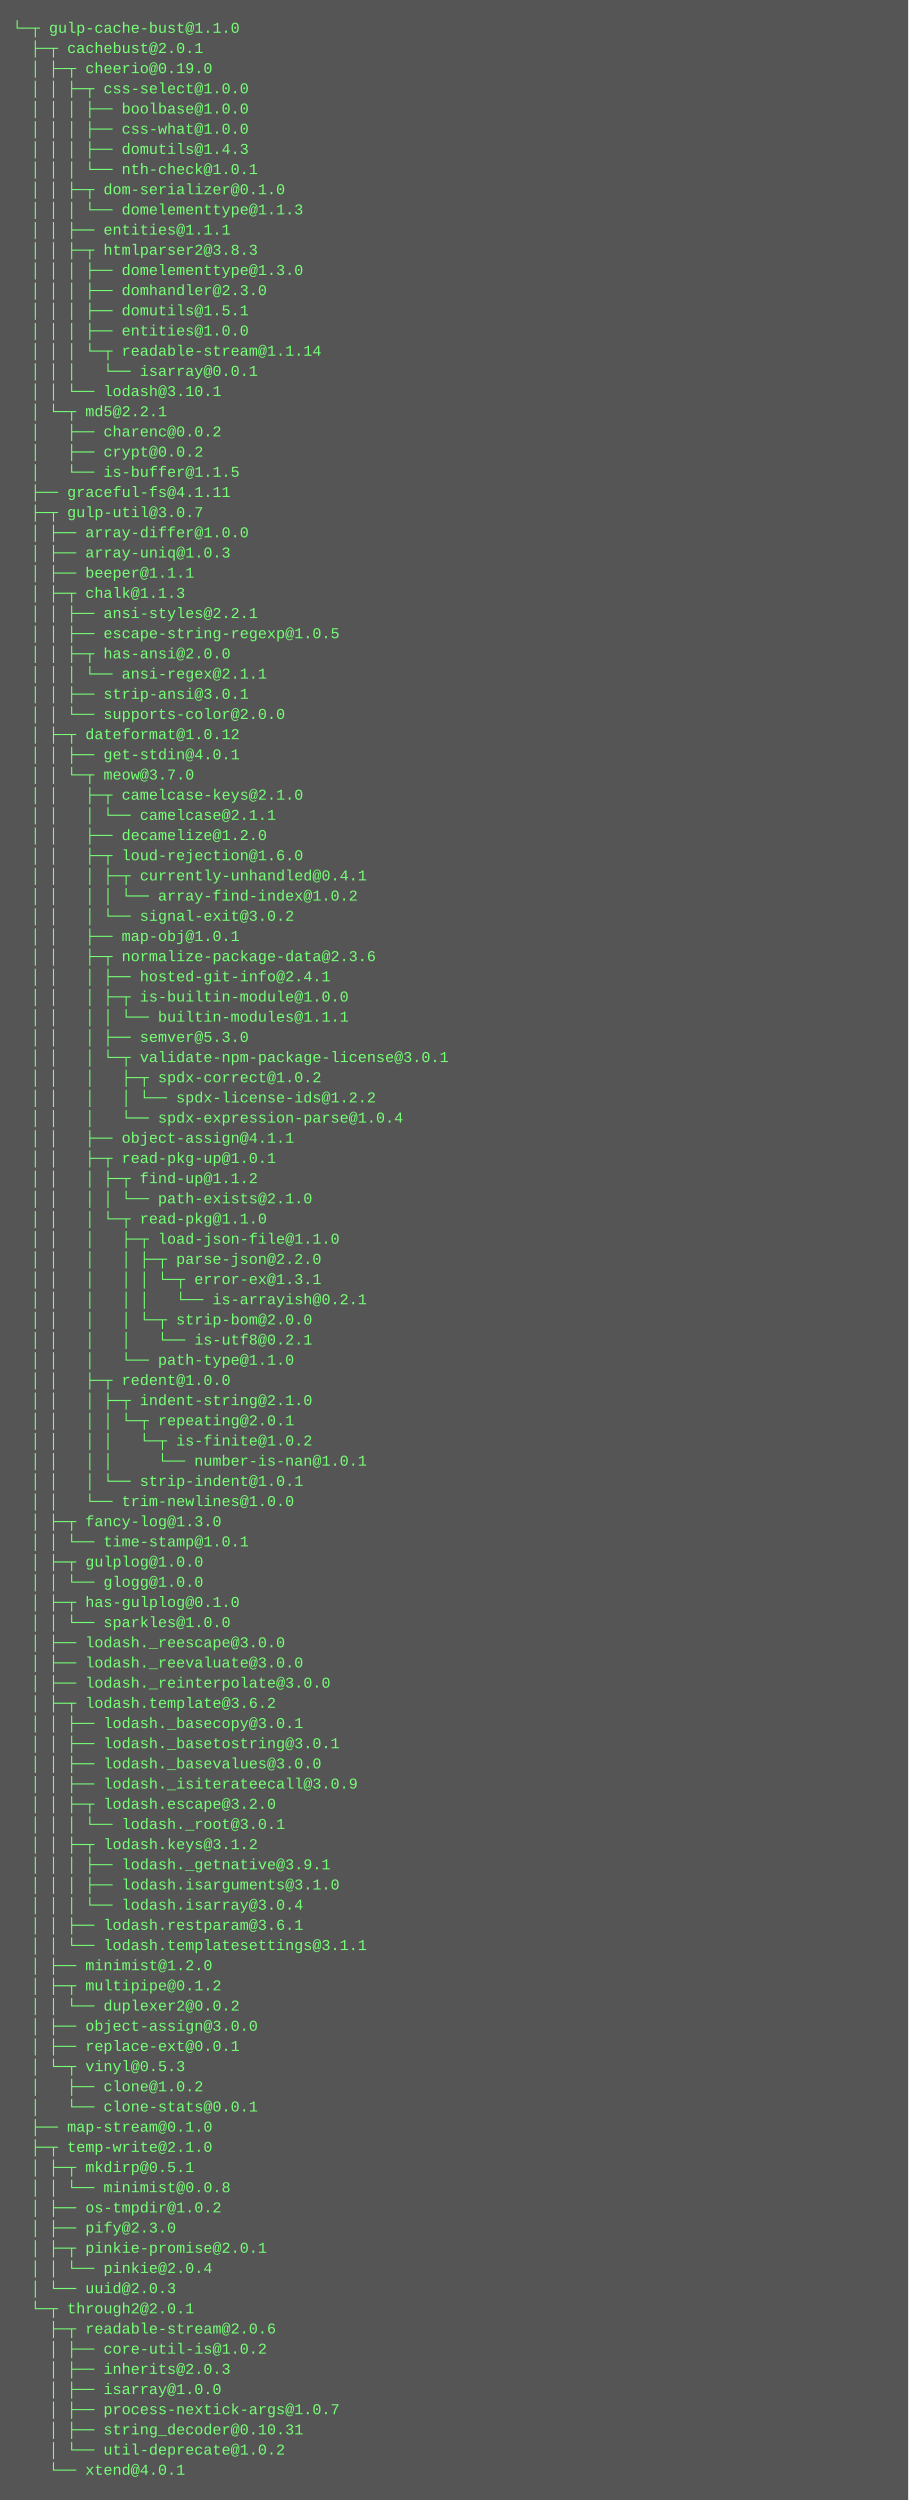
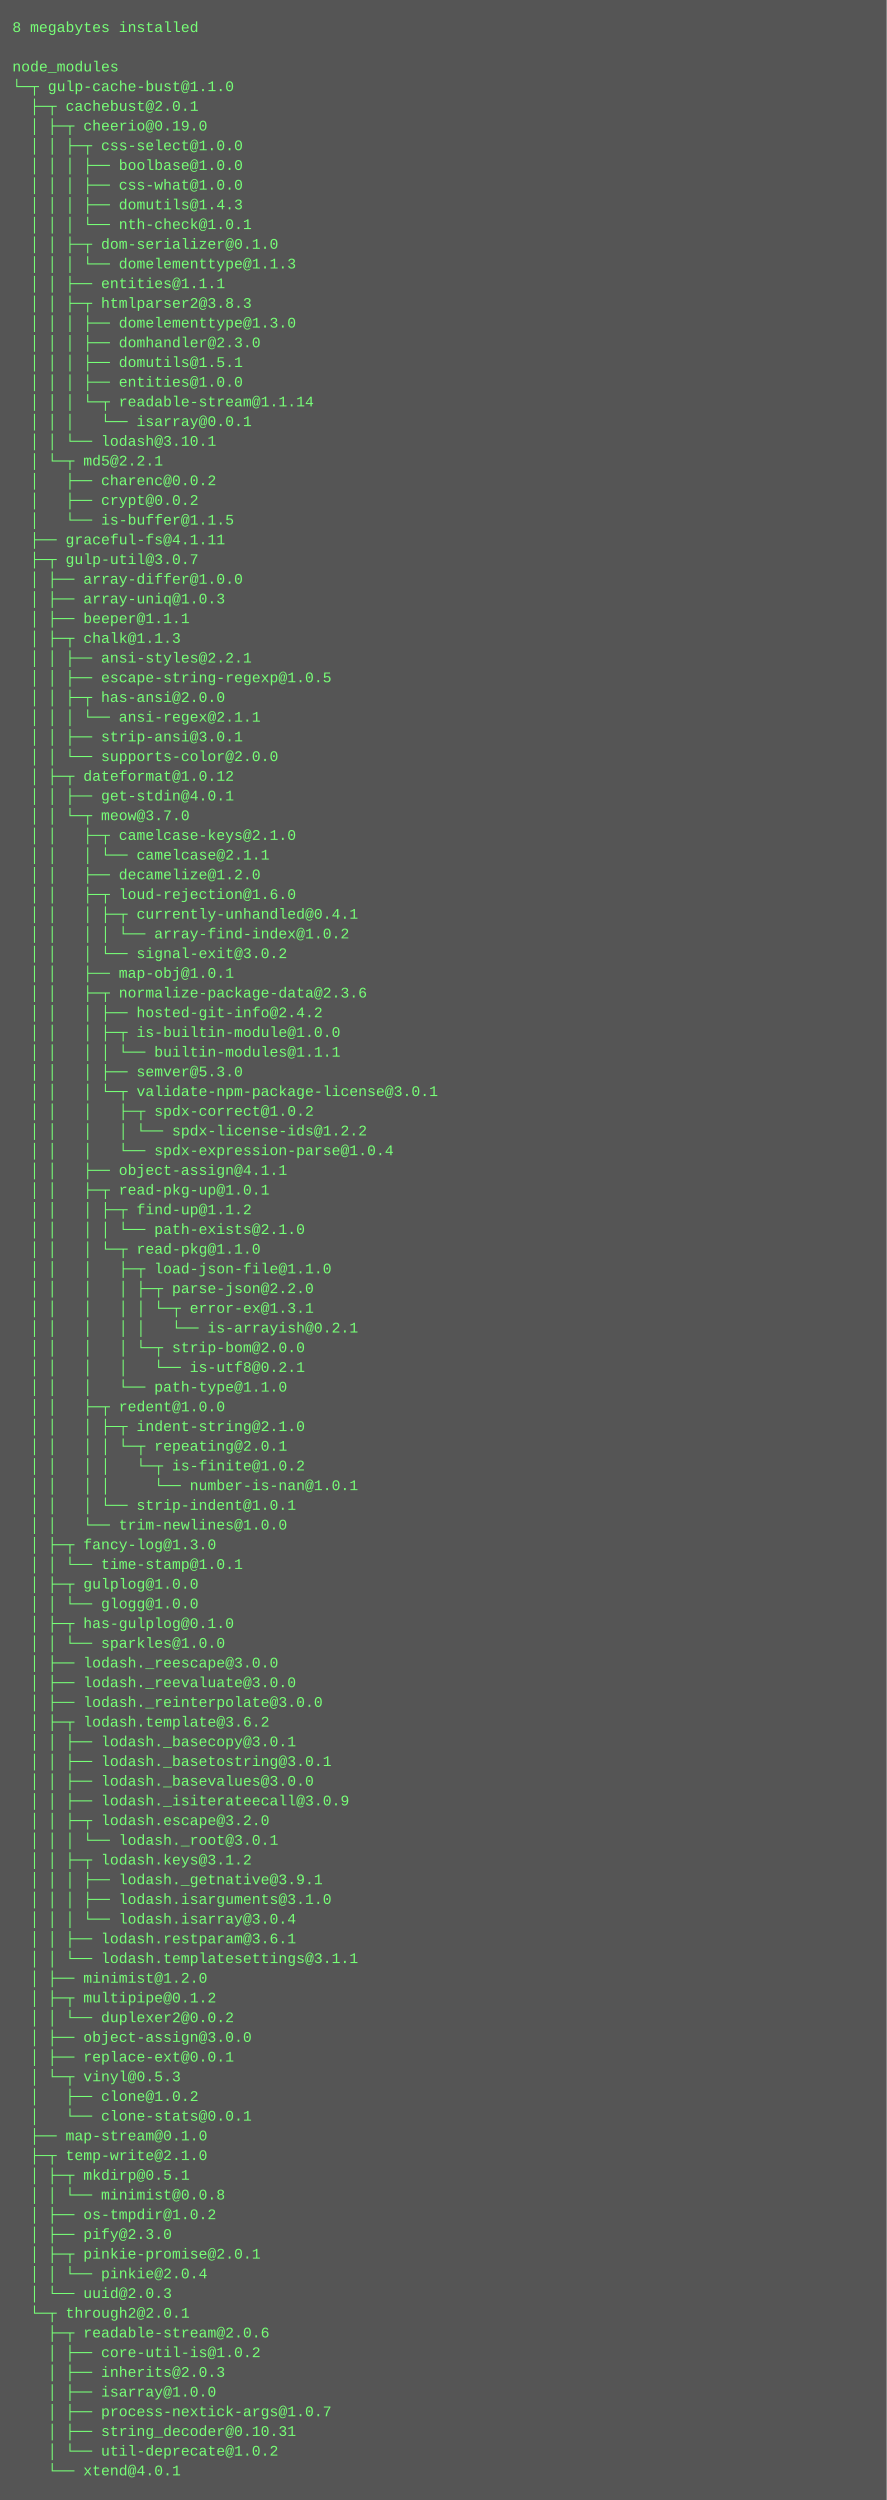
- <svg xmlns="http://www.w3.org/2000/svg" height="1982" width="720">
-   <rect height="1982" fill="#555" width="720" />
+ <svg xmlns="http://www.w3.org/2000/svg" height="2030" width="720">
+   <rect height="2030" fill="#555" width="720" />
  <text fill="#7f7" font-family="Courier New" font-size="12" xml:space="preserve">
-     <tspan x="10" y="26">└─┬ gulp-cache-bust@1.1.0 </tspan>
-     <tspan x="10" y="42">  ├─┬ cachebust@2.0.1 </tspan>
-     <tspan x="10" y="58">  │ ├─┬ cheerio@0.19.0 </tspan>
-     <tspan x="10" y="74">  │ │ ├─┬ css-select@1.0.0 </tspan>
-     <tspan x="10" y="90">  │ │ │ ├── boolbase@1.0.0 </tspan>
-     <tspan x="10" y="106">  │ │ │ ├── css-what@1.0.0 </tspan>
-     <tspan x="10" y="122">  │ │ │ ├── domutils@1.4.3 </tspan>
-     <tspan x="10" y="138">  │ │ │ └── nth-check@1.0.1 </tspan>
-     <tspan x="10" y="154">  │ │ ├─┬ dom-serializer@0.1.0 </tspan>
-     <tspan x="10" y="170">  │ │ │ └── domelementtype@1.1.3 </tspan>
-     <tspan x="10" y="186">  │ │ ├── entities@1.1.1 </tspan>
-     <tspan x="10" y="202">  │ │ ├─┬ htmlparser2@3.8.3 </tspan>
-     <tspan x="10" y="218">  │ │ │ ├── domelementtype@1.3.0 </tspan>
-     <tspan x="10" y="234">  │ │ │ ├── domhandler@2.3.0 </tspan>
-     <tspan x="10" y="250">  │ │ │ ├── domutils@1.5.1 </tspan>
-     <tspan x="10" y="266">  │ │ │ ├── entities@1.0.0 </tspan>
-     <tspan x="10" y="282">  │ │ │ └─┬ readable-stream@1.1.14 </tspan>
-     <tspan x="10" y="298">  │ │ │   └── isarray@0.0.1 </tspan>
-     <tspan x="10" y="314">  │ │ └── lodash@3.10.1 </tspan>
-     <tspan x="10" y="330">  │ └─┬ md5@2.2.1 </tspan>
-     <tspan x="10" y="346">  │   ├── charenc@0.0.2 </tspan>
-     <tspan x="10" y="362">  │   ├── crypt@0.0.2 </tspan>
-     <tspan x="10" y="378">  │   └── is-buffer@1.1.5 </tspan>
-     <tspan x="10" y="394">  ├── graceful-fs@4.1.11 </tspan>
-     <tspan x="10" y="410">  ├─┬ gulp-util@3.0.7 </tspan>
-     <tspan x="10" y="426">  │ ├── array-differ@1.0.0 </tspan>
-     <tspan x="10" y="442">  │ ├── array-uniq@1.0.3 </tspan>
-     <tspan x="10" y="458">  │ ├── beeper@1.1.1 </tspan>
-     <tspan x="10" y="474">  │ ├─┬ chalk@1.1.3 </tspan>
-     <tspan x="10" y="490">  │ │ ├── ansi-styles@2.2.1 </tspan>
-     <tspan x="10" y="506">  │ │ ├── escape-string-regexp@1.0.5 </tspan>
-     <tspan x="10" y="522">  │ │ ├─┬ has-ansi@2.0.0 </tspan>
-     <tspan x="10" y="538">  │ │ │ └── ansi-regex@2.1.1 </tspan>
-     <tspan x="10" y="554">  │ │ ├── strip-ansi@3.0.1 </tspan>
-     <tspan x="10" y="570">  │ │ └── supports-color@2.0.0 </tspan>
-     <tspan x="10" y="586">  │ ├─┬ dateformat@1.0.12 </tspan>
-     <tspan x="10" y="602">  │ │ ├── get-stdin@4.0.1 </tspan>
-     <tspan x="10" y="618">  │ │ └─┬ meow@3.7.0 </tspan>
-     <tspan x="10" y="634">  │ │   ├─┬ camelcase-keys@2.1.0 </tspan>
-     <tspan x="10" y="650">  │ │   │ └── camelcase@2.1.1 </tspan>
-     <tspan x="10" y="666">  │ │   ├── decamelize@1.2.0 </tspan>
-     <tspan x="10" y="682">  │ │   ├─┬ loud-rejection@1.6.0 </tspan>
-     <tspan x="10" y="698">  │ │   │ ├─┬ currently-unhandled@0.4.1 </tspan>
-     <tspan x="10" y="714">  │ │   │ │ └── array-find-index@1.0.2 </tspan>
-     <tspan x="10" y="730">  │ │   │ └── signal-exit@3.0.2 </tspan>
-     <tspan x="10" y="746">  │ │   ├── map-obj@1.0.1 </tspan>
-     <tspan x="10" y="762">  │ │   ├─┬ normalize-package-data@2.3.6 </tspan>
-     <tspan x="10" y="778">  │ │   │ ├── hosted-git-info@2.4.1 </tspan>
-     <tspan x="10" y="794">  │ │   │ ├─┬ is-builtin-module@1.0.0 </tspan>
-     <tspan x="10" y="810">  │ │   │ │ └── builtin-modules@1.1.1 </tspan>
-     <tspan x="10" y="826">  │ │   │ ├── semver@5.3.0 </tspan>
-     <tspan x="10" y="842">  │ │   │ └─┬ validate-npm-package-license@3.0.1 </tspan>
-     <tspan x="10" y="858">  │ │   │   ├─┬ spdx-correct@1.0.2 </tspan>
-     <tspan x="10" y="874">  │ │   │   │ └── spdx-license-ids@1.2.2 </tspan>
-     <tspan x="10" y="890">  │ │   │   └── spdx-expression-parse@1.0.4 </tspan>
-     <tspan x="10" y="906">  │ │   ├── object-assign@4.1.1 </tspan>
-     <tspan x="10" y="922">  │ │   ├─┬ read-pkg-up@1.0.1 </tspan>
-     <tspan x="10" y="938">  │ │   │ ├─┬ find-up@1.1.2 </tspan>
-     <tspan x="10" y="954">  │ │   │ │ └── path-exists@2.1.0 </tspan>
-     <tspan x="10" y="970">  │ │   │ └─┬ read-pkg@1.1.0 </tspan>
-     <tspan x="10" y="986">  │ │   │   ├─┬ load-json-file@1.1.0 </tspan>
-     <tspan x="10" y="1002">  │ │   │   │ ├─┬ parse-json@2.2.0 </tspan>
-     <tspan x="10" y="1018">  │ │   │   │ │ └─┬ error-ex@1.3.1 </tspan>
-     <tspan x="10" y="1034">  │ │   │   │ │   └── is-arrayish@0.2.1 </tspan>
-     <tspan x="10" y="1050">  │ │   │   │ └─┬ strip-bom@2.0.0 </tspan>
-     <tspan x="10" y="1066">  │ │   │   │   └── is-utf8@0.2.1 </tspan>
-     <tspan x="10" y="1082">  │ │   │   └── path-type@1.1.0 </tspan>
-     <tspan x="10" y="1098">  │ │   ├─┬ redent@1.0.0 </tspan>
-     <tspan x="10" y="1114">  │ │   │ ├─┬ indent-string@2.1.0 </tspan>
-     <tspan x="10" y="1130">  │ │   │ │ └─┬ repeating@2.0.1 </tspan>
-     <tspan x="10" y="1146">  │ │   │ │   └─┬ is-finite@1.0.2 </tspan>
-     <tspan x="10" y="1162">  │ │   │ │     └── number-is-nan@1.0.1 </tspan>
-     <tspan x="10" y="1178">  │ │   │ └── strip-indent@1.0.1 </tspan>
-     <tspan x="10" y="1194">  │ │   └── trim-newlines@1.0.0 </tspan>
-     <tspan x="10" y="1210">  │ ├─┬ fancy-log@1.3.0 </tspan>
-     <tspan x="10" y="1226">  │ │ └── time-stamp@1.0.1 </tspan>
-     <tspan x="10" y="1242">  │ ├─┬ gulplog@1.0.0 </tspan>
-     <tspan x="10" y="1258">  │ │ └── glogg@1.0.0 </tspan>
-     <tspan x="10" y="1274">  │ ├─┬ has-gulplog@0.1.0 </tspan>
-     <tspan x="10" y="1290">  │ │ └── sparkles@1.0.0 </tspan>
-     <tspan x="10" y="1306">  │ ├── lodash._reescape@3.0.0 </tspan>
-     <tspan x="10" y="1322">  │ ├── lodash._reevaluate@3.0.0 </tspan>
-     <tspan x="10" y="1338">  │ ├── lodash._reinterpolate@3.0.0 </tspan>
-     <tspan x="10" y="1354">  │ ├─┬ lodash.template@3.6.2 </tspan>
-     <tspan x="10" y="1370">  │ │ ├── lodash._basecopy@3.0.1 </tspan>
-     <tspan x="10" y="1386">  │ │ ├── lodash._basetostring@3.0.1 </tspan>
-     <tspan x="10" y="1402">  │ │ ├── lodash._basevalues@3.0.0 </tspan>
-     <tspan x="10" y="1418">  │ │ ├── lodash._isiterateecall@3.0.9 </tspan>
-     <tspan x="10" y="1434">  │ │ ├─┬ lodash.escape@3.2.0 </tspan>
-     <tspan x="10" y="1450">  │ │ │ └── lodash._root@3.0.1 </tspan>
-     <tspan x="10" y="1466">  │ │ ├─┬ lodash.keys@3.1.2 </tspan>
-     <tspan x="10" y="1482">  │ │ │ ├── lodash._getnative@3.9.1 </tspan>
-     <tspan x="10" y="1498">  │ │ │ ├── lodash.isarguments@3.1.0 </tspan>
-     <tspan x="10" y="1514">  │ │ │ └── lodash.isarray@3.0.4 </tspan>
-     <tspan x="10" y="1530">  │ │ ├── lodash.restparam@3.6.1 </tspan>
-     <tspan x="10" y="1546">  │ │ └── lodash.templatesettings@3.1.1 </tspan>
-     <tspan x="10" y="1562">  │ ├── minimist@1.2.0 </tspan>
-     <tspan x="10" y="1578">  │ ├─┬ multipipe@0.1.2 </tspan>
-     <tspan x="10" y="1594">  │ │ └── duplexer2@0.0.2 </tspan>
-     <tspan x="10" y="1610">  │ ├── object-assign@3.0.0 </tspan>
-     <tspan x="10" y="1626">  │ ├── replace-ext@0.0.1 </tspan>
-     <tspan x="10" y="1642">  │ └─┬ vinyl@0.5.3 </tspan>
-     <tspan x="10" y="1658">  │   ├── clone@1.0.2 </tspan>
-     <tspan x="10" y="1674">  │   └── clone-stats@0.0.1 </tspan>
-     <tspan x="10" y="1690">  ├── map-stream@0.1.0 </tspan>
-     <tspan x="10" y="1706">  ├─┬ temp-write@2.1.0 </tspan>
-     <tspan x="10" y="1722">  │ ├─┬ mkdirp@0.5.1 </tspan>
-     <tspan x="10" y="1738">  │ │ └── minimist@0.0.8 </tspan>
-     <tspan x="10" y="1754">  │ ├── os-tmpdir@1.0.2 </tspan>
-     <tspan x="10" y="1770">  │ ├── pify@2.3.0 </tspan>
-     <tspan x="10" y="1786">  │ ├─┬ pinkie-promise@2.0.1 </tspan>
-     <tspan x="10" y="1802">  │ │ └── pinkie@2.0.4 </tspan>
-     <tspan x="10" y="1818">  │ └── uuid@2.0.3 </tspan>
-     <tspan x="10" y="1834">  └─┬ through2@2.0.1 </tspan>
-     <tspan x="10" y="1850">    ├─┬ readable-stream@2.0.6 </tspan>
-     <tspan x="10" y="1866">    │ ├── core-util-is@1.0.2 </tspan>
-     <tspan x="10" y="1882">    │ ├── inherits@2.0.3 </tspan>
-     <tspan x="10" y="1898">    │ ├── isarray@1.0.0 </tspan>
-     <tspan x="10" y="1914">    │ ├── process-nextick-args@1.0.7 </tspan>
-     <tspan x="10" y="1930">    │ ├── string_decoder@0.10.31 </tspan>
-     <tspan x="10" y="1946">    │ └── util-deprecate@1.0.2 </tspan>
-     <tspan x="10" y="1962">    └── xtend@4.0.1</tspan>
+     <tspan x="10" y="26">8 megabytes installed</tspan>
+     <tspan x="10" y="42" />
+     <tspan x="10" y="58">node_modules</tspan>
+     <tspan x="10" y="74">└─┬ gulp-cache-bust@1.1.0 </tspan>
+     <tspan x="10" y="90">  ├─┬ cachebust@2.0.1 </tspan>
+     <tspan x="10" y="106">  │ ├─┬ cheerio@0.19.0 </tspan>
+     <tspan x="10" y="122">  │ │ ├─┬ css-select@1.0.0 </tspan>
+     <tspan x="10" y="138">  │ │ │ ├── boolbase@1.0.0 </tspan>
+     <tspan x="10" y="154">  │ │ │ ├── css-what@1.0.0 </tspan>
+     <tspan x="10" y="170">  │ │ │ ├── domutils@1.4.3 </tspan>
+     <tspan x="10" y="186">  │ │ │ └── nth-check@1.0.1 </tspan>
+     <tspan x="10" y="202">  │ │ ├─┬ dom-serializer@0.1.0 </tspan>
+     <tspan x="10" y="218">  │ │ │ └── domelementtype@1.1.3 </tspan>
+     <tspan x="10" y="234">  │ │ ├── entities@1.1.1 </tspan>
+     <tspan x="10" y="250">  │ │ ├─┬ htmlparser2@3.8.3 </tspan>
+     <tspan x="10" y="266">  │ │ │ ├── domelementtype@1.3.0 </tspan>
+     <tspan x="10" y="282">  │ │ │ ├── domhandler@2.3.0 </tspan>
+     <tspan x="10" y="298">  │ │ │ ├── domutils@1.5.1 </tspan>
+     <tspan x="10" y="314">  │ │ │ ├── entities@1.0.0 </tspan>
+     <tspan x="10" y="330">  │ │ │ └─┬ readable-stream@1.1.14 </tspan>
+     <tspan x="10" y="346">  │ │ │   └── isarray@0.0.1 </tspan>
+     <tspan x="10" y="362">  │ │ └── lodash@3.10.1 </tspan>
+     <tspan x="10" y="378">  │ └─┬ md5@2.2.1 </tspan>
+     <tspan x="10" y="394">  │   ├── charenc@0.0.2 </tspan>
+     <tspan x="10" y="410">  │   ├── crypt@0.0.2 </tspan>
+     <tspan x="10" y="426">  │   └── is-buffer@1.1.5 </tspan>
+     <tspan x="10" y="442">  ├── graceful-fs@4.1.11 </tspan>
+     <tspan x="10" y="458">  ├─┬ gulp-util@3.0.7 </tspan>
+     <tspan x="10" y="474">  │ ├── array-differ@1.0.0 </tspan>
+     <tspan x="10" y="490">  │ ├── array-uniq@1.0.3 </tspan>
+     <tspan x="10" y="506">  │ ├── beeper@1.1.1 </tspan>
+     <tspan x="10" y="522">  │ ├─┬ chalk@1.1.3 </tspan>
+     <tspan x="10" y="538">  │ │ ├── ansi-styles@2.2.1 </tspan>
+     <tspan x="10" y="554">  │ │ ├── escape-string-regexp@1.0.5 </tspan>
+     <tspan x="10" y="570">  │ │ ├─┬ has-ansi@2.0.0 </tspan>
+     <tspan x="10" y="586">  │ │ │ └── ansi-regex@2.1.1 </tspan>
+     <tspan x="10" y="602">  │ │ ├── strip-ansi@3.0.1 </tspan>
+     <tspan x="10" y="618">  │ │ └── supports-color@2.0.0 </tspan>
+     <tspan x="10" y="634">  │ ├─┬ dateformat@1.0.12 </tspan>
+     <tspan x="10" y="650">  │ │ ├── get-stdin@4.0.1 </tspan>
+     <tspan x="10" y="666">  │ │ └─┬ meow@3.7.0 </tspan>
+     <tspan x="10" y="682">  │ │   ├─┬ camelcase-keys@2.1.0 </tspan>
+     <tspan x="10" y="698">  │ │   │ └── camelcase@2.1.1 </tspan>
+     <tspan x="10" y="714">  │ │   ├── decamelize@1.2.0 </tspan>
+     <tspan x="10" y="730">  │ │   ├─┬ loud-rejection@1.6.0 </tspan>
+     <tspan x="10" y="746">  │ │   │ ├─┬ currently-unhandled@0.4.1 </tspan>
+     <tspan x="10" y="762">  │ │   │ │ └── array-find-index@1.0.2 </tspan>
+     <tspan x="10" y="778">  │ │   │ └── signal-exit@3.0.2 </tspan>
+     <tspan x="10" y="794">  │ │   ├── map-obj@1.0.1 </tspan>
+     <tspan x="10" y="810">  │ │   ├─┬ normalize-package-data@2.3.6 </tspan>
+     <tspan x="10" y="826">  │ │   │ ├── hosted-git-info@2.4.2 </tspan>
+     <tspan x="10" y="842">  │ │   │ ├─┬ is-builtin-module@1.0.0 </tspan>
+     <tspan x="10" y="858">  │ │   │ │ └── builtin-modules@1.1.1 </tspan>
+     <tspan x="10" y="874">  │ │   │ ├── semver@5.3.0 </tspan>
+     <tspan x="10" y="890">  │ │   │ └─┬ validate-npm-package-license@3.0.1 </tspan>
+     <tspan x="10" y="906">  │ │   │   ├─┬ spdx-correct@1.0.2 </tspan>
+     <tspan x="10" y="922">  │ │   │   │ └── spdx-license-ids@1.2.2 </tspan>
+     <tspan x="10" y="938">  │ │   │   └── spdx-expression-parse@1.0.4 </tspan>
+     <tspan x="10" y="954">  │ │   ├── object-assign@4.1.1 </tspan>
+     <tspan x="10" y="970">  │ │   ├─┬ read-pkg-up@1.0.1 </tspan>
+     <tspan x="10" y="986">  │ │   │ ├─┬ find-up@1.1.2 </tspan>
+     <tspan x="10" y="1002">  │ │   │ │ └── path-exists@2.1.0 </tspan>
+     <tspan x="10" y="1018">  │ │   │ └─┬ read-pkg@1.1.0 </tspan>
+     <tspan x="10" y="1034">  │ │   │   ├─┬ load-json-file@1.1.0 </tspan>
+     <tspan x="10" y="1050">  │ │   │   │ ├─┬ parse-json@2.2.0 </tspan>
+     <tspan x="10" y="1066">  │ │   │   │ │ └─┬ error-ex@1.3.1 </tspan>
+     <tspan x="10" y="1082">  │ │   │   │ │   └── is-arrayish@0.2.1 </tspan>
+     <tspan x="10" y="1098">  │ │   │   │ └─┬ strip-bom@2.0.0 </tspan>
+     <tspan x="10" y="1114">  │ │   │   │   └── is-utf8@0.2.1 </tspan>
+     <tspan x="10" y="1130">  │ │   │   └── path-type@1.1.0 </tspan>
+     <tspan x="10" y="1146">  │ │   ├─┬ redent@1.0.0 </tspan>
+     <tspan x="10" y="1162">  │ │   │ ├─┬ indent-string@2.1.0 </tspan>
+     <tspan x="10" y="1178">  │ │   │ │ └─┬ repeating@2.0.1 </tspan>
+     <tspan x="10" y="1194">  │ │   │ │   └─┬ is-finite@1.0.2 </tspan>
+     <tspan x="10" y="1210">  │ │   │ │     └── number-is-nan@1.0.1 </tspan>
+     <tspan x="10" y="1226">  │ │   │ └── strip-indent@1.0.1 </tspan>
+     <tspan x="10" y="1242">  │ │   └── trim-newlines@1.0.0 </tspan>
+     <tspan x="10" y="1258">  │ ├─┬ fancy-log@1.3.0 </tspan>
+     <tspan x="10" y="1274">  │ │ └── time-stamp@1.0.1 </tspan>
+     <tspan x="10" y="1290">  │ ├─┬ gulplog@1.0.0 </tspan>
+     <tspan x="10" y="1306">  │ │ └── glogg@1.0.0 </tspan>
+     <tspan x="10" y="1322">  │ ├─┬ has-gulplog@0.1.0 </tspan>
+     <tspan x="10" y="1338">  │ │ └── sparkles@1.0.0 </tspan>
+     <tspan x="10" y="1354">  │ ├── lodash._reescape@3.0.0 </tspan>
+     <tspan x="10" y="1370">  │ ├── lodash._reevaluate@3.0.0 </tspan>
+     <tspan x="10" y="1386">  │ ├── lodash._reinterpolate@3.0.0 </tspan>
+     <tspan x="10" y="1402">  │ ├─┬ lodash.template@3.6.2 </tspan>
+     <tspan x="10" y="1418">  │ │ ├── lodash._basecopy@3.0.1 </tspan>
+     <tspan x="10" y="1434">  │ │ ├── lodash._basetostring@3.0.1 </tspan>
+     <tspan x="10" y="1450">  │ │ ├── lodash._basevalues@3.0.0 </tspan>
+     <tspan x="10" y="1466">  │ │ ├── lodash._isiterateecall@3.0.9 </tspan>
+     <tspan x="10" y="1482">  │ │ ├─┬ lodash.escape@3.2.0 </tspan>
+     <tspan x="10" y="1498">  │ │ │ └── lodash._root@3.0.1 </tspan>
+     <tspan x="10" y="1514">  │ │ ├─┬ lodash.keys@3.1.2 </tspan>
+     <tspan x="10" y="1530">  │ │ │ ├── lodash._getnative@3.9.1 </tspan>
+     <tspan x="10" y="1546">  │ │ │ ├── lodash.isarguments@3.1.0 </tspan>
+     <tspan x="10" y="1562">  │ │ │ └── lodash.isarray@3.0.4 </tspan>
+     <tspan x="10" y="1578">  │ │ ├── lodash.restparam@3.6.1 </tspan>
+     <tspan x="10" y="1594">  │ │ └── lodash.templatesettings@3.1.1 </tspan>
+     <tspan x="10" y="1610">  │ ├── minimist@1.2.0 </tspan>
+     <tspan x="10" y="1626">  │ ├─┬ multipipe@0.1.2 </tspan>
+     <tspan x="10" y="1642">  │ │ └── duplexer2@0.0.2 </tspan>
+     <tspan x="10" y="1658">  │ ├── object-assign@3.0.0 </tspan>
+     <tspan x="10" y="1674">  │ ├── replace-ext@0.0.1 </tspan>
+     <tspan x="10" y="1690">  │ └─┬ vinyl@0.5.3 </tspan>
+     <tspan x="10" y="1706">  │   ├── clone@1.0.2 </tspan>
+     <tspan x="10" y="1722">  │   └── clone-stats@0.0.1 </tspan>
+     <tspan x="10" y="1738">  ├── map-stream@0.1.0 </tspan>
+     <tspan x="10" y="1754">  ├─┬ temp-write@2.1.0 </tspan>
+     <tspan x="10" y="1770">  │ ├─┬ mkdirp@0.5.1 </tspan>
+     <tspan x="10" y="1786">  │ │ └── minimist@0.0.8 </tspan>
+     <tspan x="10" y="1802">  │ ├── os-tmpdir@1.0.2 </tspan>
+     <tspan x="10" y="1818">  │ ├── pify@2.3.0 </tspan>
+     <tspan x="10" y="1834">  │ ├─┬ pinkie-promise@2.0.1 </tspan>
+     <tspan x="10" y="1850">  │ │ └── pinkie@2.0.4 </tspan>
+     <tspan x="10" y="1866">  │ └── uuid@2.0.3 </tspan>
+     <tspan x="10" y="1882">  └─┬ through2@2.0.1 </tspan>
+     <tspan x="10" y="1898">    ├─┬ readable-stream@2.0.6 </tspan>
+     <tspan x="10" y="1914">    │ ├── core-util-is@1.0.2 </tspan>
+     <tspan x="10" y="1930">    │ ├── inherits@2.0.3 </tspan>
+     <tspan x="10" y="1946">    │ ├── isarray@1.0.0 </tspan>
+     <tspan x="10" y="1962">    │ ├── process-nextick-args@1.0.7 </tspan>
+     <tspan x="10" y="1978">    │ ├── string_decoder@0.10.31 </tspan>
+     <tspan x="10" y="1994">    │ └── util-deprecate@1.0.2 </tspan>
+     <tspan x="10" y="2010">    └── xtend@4.0.1</tspan>
  </text>
</svg>
